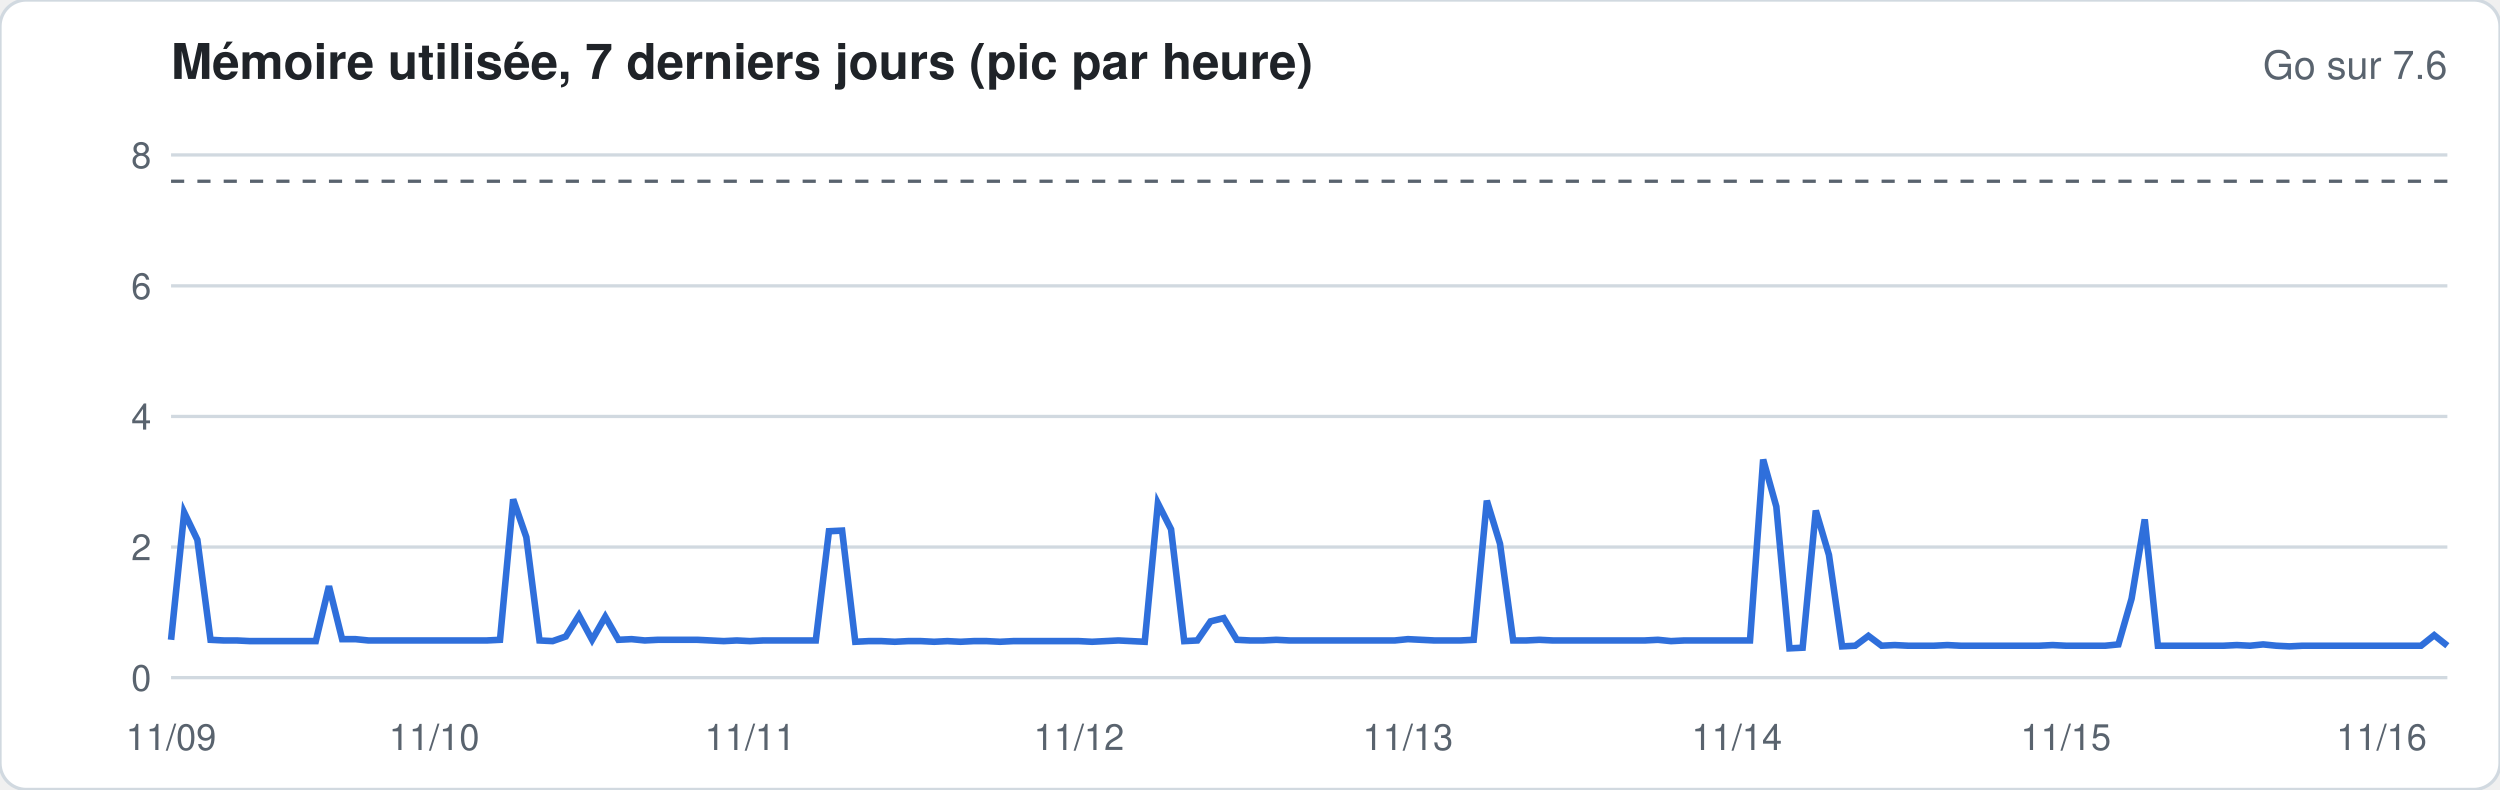
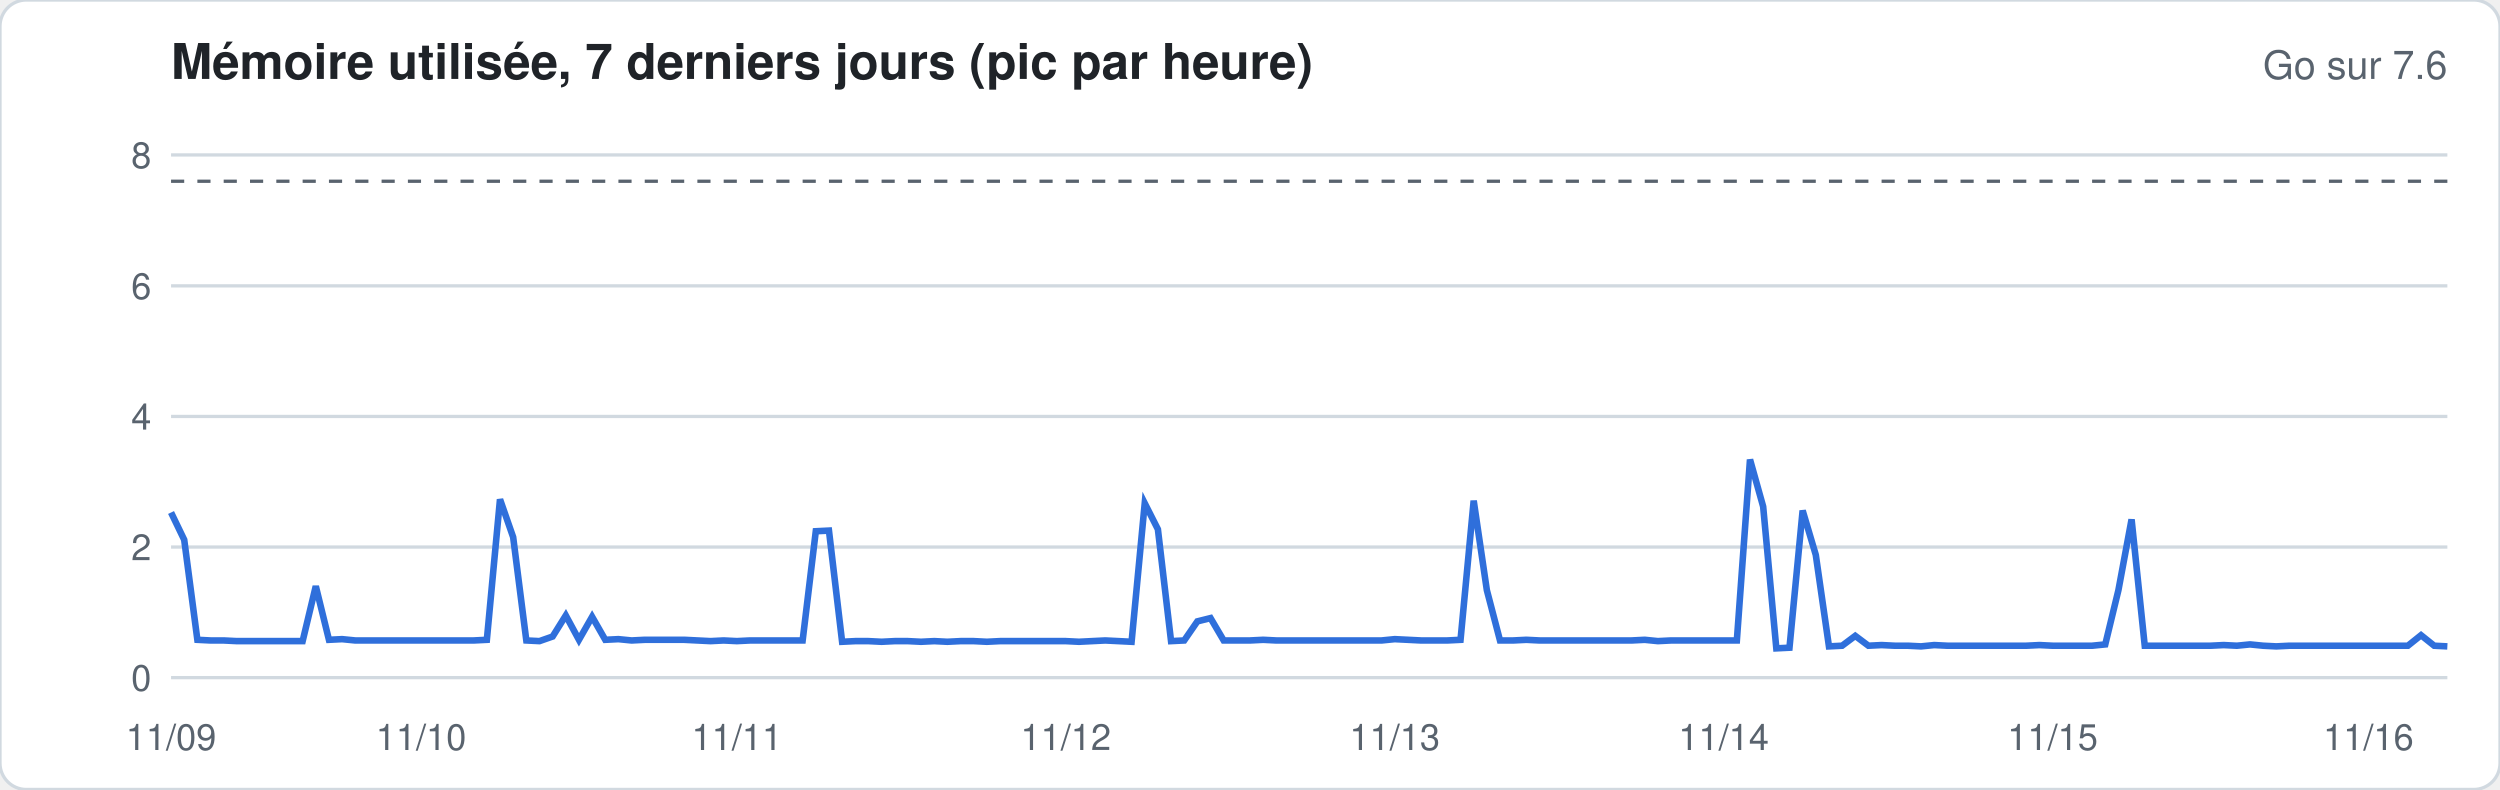
<svg xmlns="http://www.w3.org/2000/svg" width="760" height="240" viewBox="0 0 760 240" font-family="-apple-system,Segoe UI,Helvetica,Arial,sans-serif">
  <rect width="760" height="240" rx="8" fill="#ffffff" stroke="#d1d9e0" />
  <text x="52" y="24" font-size="15" font-weight="600" fill="#1f2328">Mémoire utilisée, 7 derniers jours (pic par heure)</text>
  <text x="744" y="24" font-size="12" fill="#59636e" text-anchor="end">Go sur 7.6</text>
  <line x1="52" x2="744" y1="206.0" y2="206.0" stroke="#d1d9e0" stroke-width="1" />
  <text x="46" y="210.0" font-size="11" fill="#59636e" text-anchor="end">0</text>
  <line x1="52" x2="744" y1="166.3" y2="166.3" stroke="#d1d9e0" stroke-width="1" />
  <text x="46" y="170.3" font-size="11" fill="#59636e" text-anchor="end">2</text>
  <line x1="52" x2="744" y1="126.6" y2="126.6" stroke="#d1d9e0" stroke-width="1" />
  <text x="46" y="130.6" font-size="11" fill="#59636e" text-anchor="end">4</text>
  <line x1="52" x2="744" y1="86.9" y2="86.9" stroke="#d1d9e0" stroke-width="1" />
  <text x="46" y="90.9" font-size="11" fill="#59636e" text-anchor="end">6</text>
  <line x1="52" x2="744" y1="47.1" y2="47.1" stroke="#d1d9e0" stroke-width="1" />
  <text x="46" y="51.1" font-size="11" fill="#59636e" text-anchor="end">8</text>
  <line x1="52" x2="744" y1="55.1" y2="55.1" stroke="#59636e" stroke-dasharray="4 4" />
-   <polyline fill="none" stroke="#2f6fdb" stroke-width="2" points="52.0,194.5 56.0,155.8 60.0,164.1 64.0,194.5 68.0,194.7 72.0,194.7 76.0,194.9 80.0,194.9 84.0,194.9 88.0,194.9 92.0,194.9 96.0,194.9 100.0,178.2 104.0,194.3 108.0,194.3 112.0,194.7 116.0,194.7 120.0,194.7 124.0,194.7 128.0,194.7 132.0,194.7 136.0,194.7 140.0,194.7 144.0,194.7 148.0,194.7 152.0,194.5 156.0,151.8 160.0,163.3 164.0,194.7 168.0,194.9 172.0,193.5 176.0,187.1 180.0,194.5 184.0,187.5 188.0,194.5 192.0,194.3 196.0,194.7 200.0,194.5 204.0,194.5 208.0,194.5 212.0,194.5 216.0,194.7 220.0,194.9 224.0,194.7 228.0,194.9 232.0,194.7 236.0,194.7 240.0,194.7 244.0,194.7 248.0,194.7 252.0,161.5 256.0,161.3 260.0,195.1 264.0,194.9 268.0,194.9 272.0,195.1 276.0,194.9 280.0,194.9 284.0,195.1 288.0,194.9 292.0,195.1 296.0,194.9 300.0,194.9 304.0,195.1 308.0,194.9 312.0,194.9 316.0,194.9 320.0,194.9 324.0,194.9 328.0,194.9 332.0,195.1 336.0,194.9 340.0,194.7 344.0,194.9 348.0,195.1 352.0,153.0 356.0,160.9 360.0,194.9 364.0,194.7 368.0,188.9 372.0,187.9 376.0,194.5 380.0,194.7 384.0,194.7 388.0,194.5 392.0,194.7 396.0,194.7 400.0,194.7 404.0,194.7 408.0,194.7 412.0,194.7 416.0,194.7 420.0,194.7 424.0,194.7 428.0,194.3 432.0,194.5 436.0,194.7 440.0,194.7 444.0,194.7 448.0,194.5 452.0,152.2 456.0,165.3 460.0,194.7 464.0,194.7 468.0,194.5 472.0,194.7 476.0,194.7 480.0,194.7 484.0,194.7 488.0,194.7 492.0,194.7 496.0,194.7 500.0,194.7 504.0,194.5 508.0,194.9 512.0,194.7 516.0,194.7 520.0,194.7 524.0,194.7 528.0,194.7 532.0,194.7 536.0,139.7 540.0,154.0 544.0,197.1 548.0,196.9 552.0,155.2 556.0,168.7 560.0,196.5 564.0,196.3 568.0,193.3 572.0,196.3 576.0,196.1 580.0,196.3 584.0,196.3 588.0,196.3 592.0,196.1 596.0,196.3 600.0,196.3 604.0,196.3 608.0,196.3 612.0,196.3 616.0,196.3 620.0,196.3 624.0,196.1 628.0,196.3 632.0,196.3 636.0,196.3 640.0,196.3 644.0,195.9 648.0,182.0 652.0,157.9 656.0,196.3 660.0,196.3 664.0,196.3 668.0,196.3 672.0,196.3 676.0,196.3 680.0,196.1 684.0,196.3 688.0,195.9 692.0,196.3 696.0,196.5 700.0,196.3 704.0,196.3 708.0,196.3 712.0,196.3 716.0,196.3 720.0,196.3 724.0,196.3 728.0,196.3 732.0,196.3 736.0,196.3 740.0,193.1 744.0,196.3" />
+   <polyline fill="none" stroke="#2f6fdb" stroke-width="2" points="52.0,155.8 56.0,164.1 60.0,194.5 64.0,194.7 68.0,194.7 72.0,194.9 76.0,194.9 80.0,194.9 84.0,194.9 88.0,194.9 92.0,194.9 96.0,178.2 100.0,194.5 104.0,194.3 108.0,194.7 112.0,194.7 116.0,194.7 120.0,194.7 124.0,194.7 128.0,194.7 132.0,194.7 136.0,194.7 140.0,194.7 144.0,194.7 148.0,194.5 152.0,151.8 156.0,163.3 160.0,194.7 164.0,194.9 168.0,193.5 172.0,187.1 176.0,194.5 180.0,187.5 184.0,194.5 188.0,194.3 192.0,194.7 196.0,194.5 200.0,194.5 204.0,194.5 208.0,194.5 212.0,194.7 216.0,194.9 220.0,194.7 224.0,194.9 228.0,194.7 232.0,194.7 236.0,194.7 240.0,194.7 244.0,194.7 248.0,161.5 252.0,161.3 256.0,195.1 260.0,194.9 264.0,194.9 268.0,195.1 272.0,194.9 276.0,194.9 280.0,195.1 284.0,194.9 288.0,195.1 292.0,194.9 296.0,194.9 300.0,195.1 304.0,194.9 308.0,194.9 312.0,194.9 316.0,194.9 320.0,194.9 324.0,194.9 328.0,195.1 332.0,194.9 336.0,194.7 340.0,194.9 344.0,195.1 348.0,153.0 352.0,160.9 356.0,194.9 360.0,194.7 364.0,188.9 368.0,187.9 372.0,194.7 376.0,194.7 380.0,194.7 384.0,194.5 388.0,194.7 392.0,194.7 396.0,194.7 400.0,194.7 404.0,194.7 408.0,194.7 412.0,194.7 416.0,194.7 420.0,194.7 424.0,194.3 428.0,194.5 432.0,194.7 436.0,194.7 440.0,194.7 444.0,194.5 448.0,152.2 452.0,179.4 456.0,194.7 460.0,194.7 464.0,194.5 468.0,194.7 472.0,194.7 476.0,194.7 480.0,194.7 484.0,194.7 488.0,194.7 492.0,194.7 496.0,194.7 500.0,194.5 504.0,194.9 508.0,194.7 512.0,194.7 516.0,194.7 520.0,194.7 524.0,194.7 528.0,194.7 532.0,139.7 536.0,154.0 540.0,197.1 544.0,196.9 548.0,155.2 552.0,168.7 556.0,196.5 560.0,196.3 564.0,193.3 568.0,196.3 572.0,196.1 576.0,196.3 580.0,196.3 584.0,196.5 588.0,196.1 592.0,196.3 596.0,196.3 600.0,196.3 604.0,196.3 608.0,196.3 612.0,196.3 616.0,196.3 620.0,196.1 624.0,196.3 628.0,196.3 632.0,196.3 636.0,196.3 640.0,195.9 644.0,179.4 648.0,157.9 652.0,196.3 656.0,196.3 660.0,196.3 664.0,196.3 668.0,196.3 672.0,196.3 676.0,196.1 680.0,196.3 684.0,195.9 688.0,196.3 692.0,196.5 696.0,196.3 700.0,196.3 704.0,196.3 708.0,196.3 712.0,196.3 716.0,196.3 720.0,196.3 724.0,196.3 728.0,196.3 732.0,196.3 736.0,193.1 740.0,196.3 744.0,196.5" />
  <text x="52.0" y="228" font-size="11" fill="#59636e" text-anchor="middle">11/09</text>
-   <text x="132.0" y="228" font-size="11" fill="#59636e" text-anchor="middle">11/10</text>
-   <text x="228.0" y="228" font-size="11" fill="#59636e" text-anchor="middle">11/11</text>
-   <text x="328.0" y="228" font-size="11" fill="#59636e" text-anchor="middle">11/12</text>
-   <text x="428.0" y="228" font-size="11" fill="#59636e" text-anchor="middle">11/13</text>
-   <text x="528.0" y="228" font-size="11" fill="#59636e" text-anchor="middle">11/14</text>
-   <text x="628.0" y="228" font-size="11" fill="#59636e" text-anchor="middle">11/15</text>
-   <text x="724.0" y="228" font-size="11" fill="#59636e" text-anchor="middle">11/16</text>
+   <text x="128.0" y="228" font-size="11" fill="#59636e" text-anchor="middle">11/10</text>
+   <text x="224.0" y="228" font-size="11" fill="#59636e" text-anchor="middle">11/11</text>
+   <text x="324.0" y="228" font-size="11" fill="#59636e" text-anchor="middle">11/12</text>
+   <text x="424.0" y="228" font-size="11" fill="#59636e" text-anchor="middle">11/13</text>
+   <text x="524.0" y="228" font-size="11" fill="#59636e" text-anchor="middle">11/14</text>
+   <text x="624.0" y="228" font-size="11" fill="#59636e" text-anchor="middle">11/15</text>
+   <text x="720.0" y="228" font-size="11" fill="#59636e" text-anchor="middle">11/16</text>
</svg>
